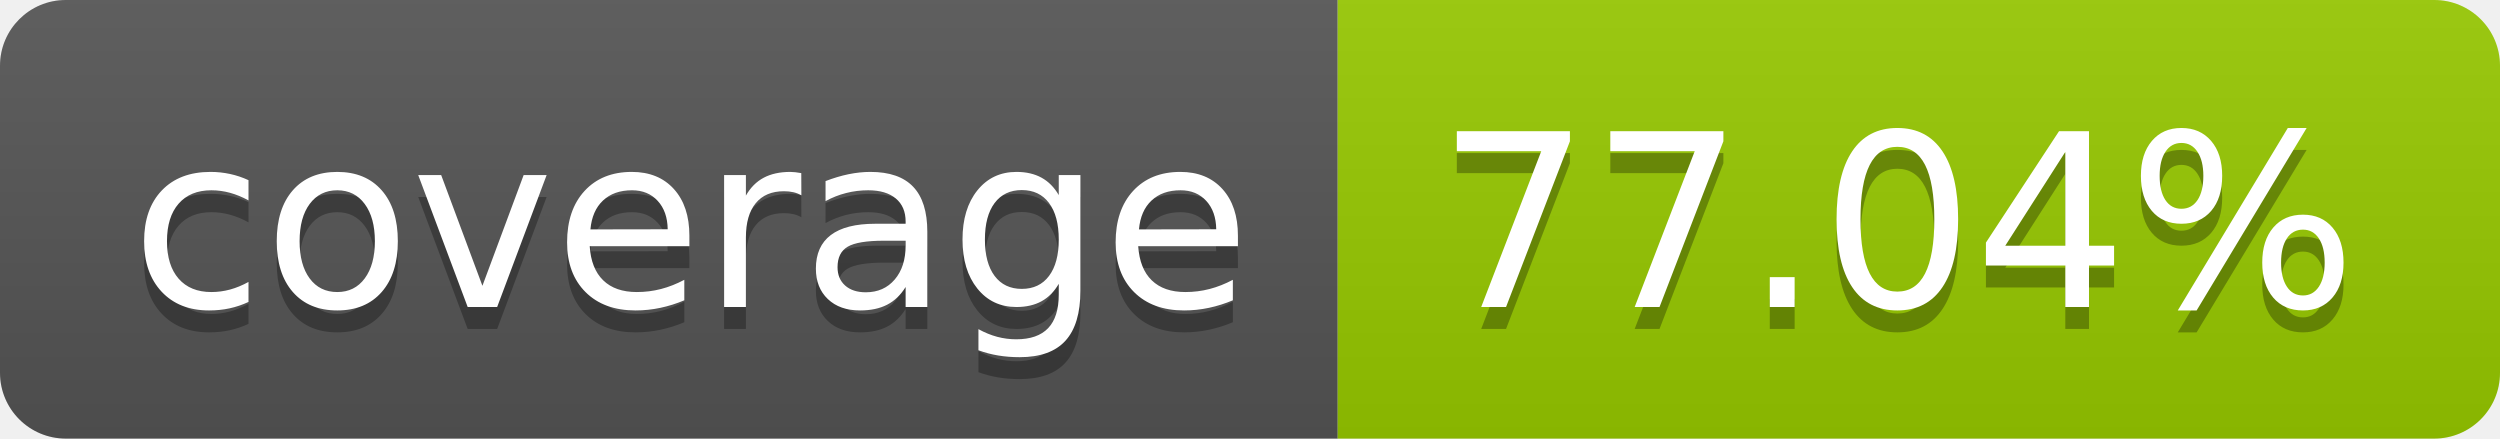
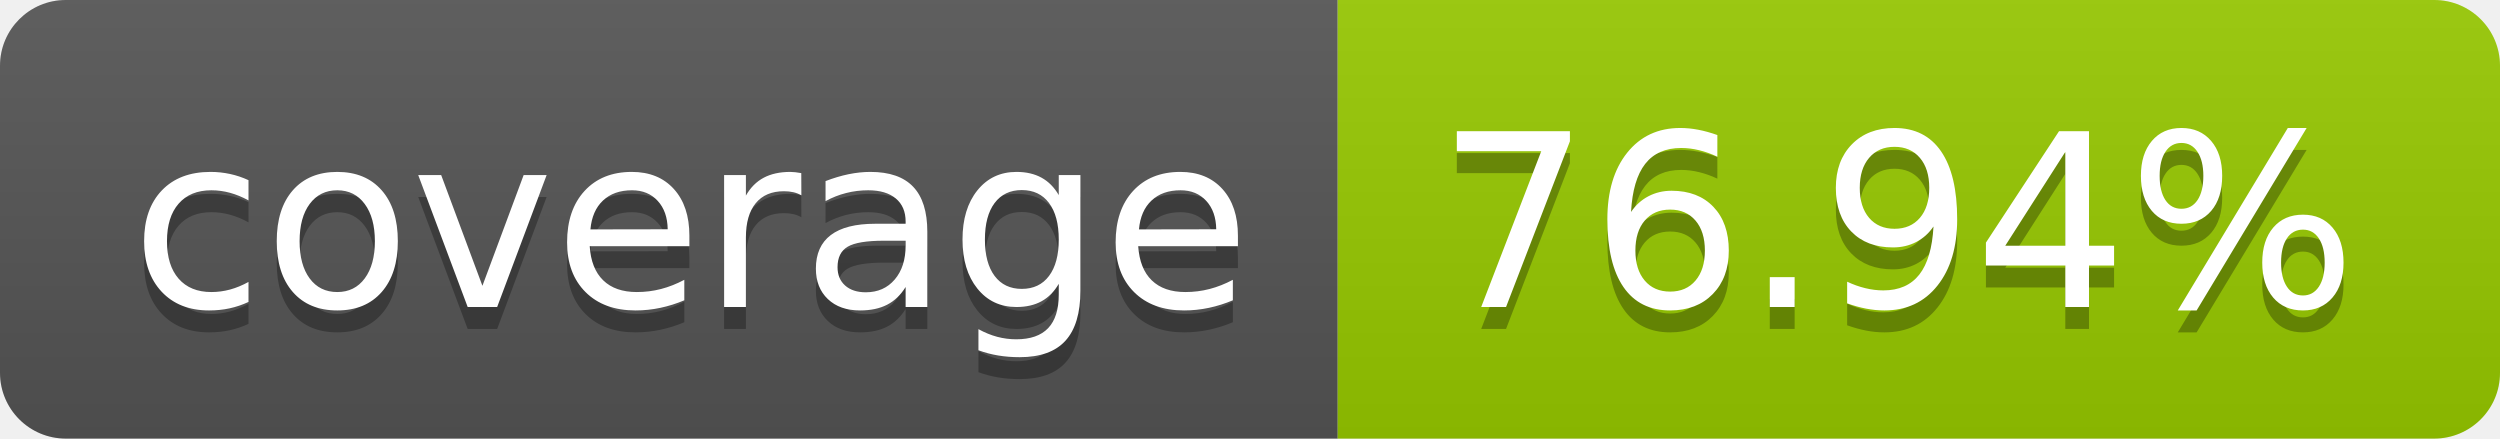
- <svg xmlns="http://www.w3.org/2000/svg" width="114" height="20" role="img" aria-label="coverage: 77.04%">
+ <svg xmlns="http://www.w3.org/2000/svg" width="114" height="20" role="img" aria-label="coverage: 76.94%">
  <linearGradient id="s" x2="0" y2="100%">
    <stop offset="0" stop-color="#bbb" stop-opacity=".1" />
    <stop offset="1" stop-opacity=".1" />
  </linearGradient>
  <clipPath id="r">
    <rect width="114" height="20" rx="3" fill="#fff" />
  </clipPath>
  <g clip-path="url(#r)">
    <rect width="61" height="20" fill="#555" />
    <rect x="61" width="53" height="20" fill="#97ca00" />
    <rect width="114" height="20" fill="url(#s)" />
  </g>
  <g fill="#fff" text-anchor="middle" font-family="Verdana,Geneva,DejaVu Sans,sans-serif" text-rendering="geometricPrecision" font-size="110">
    <text aria-hidden="true" x="315" y="150" fill="#010101" fill-opacity=".3" transform="scale(.1)" textLength="510">coverage</text>
    <text x="315" y="140" transform="scale(.1)" fill="#fff" textLength="510">coverage</text>
-     <text aria-hidden="true" x="865" y="150" fill="#010101" fill-opacity=".3" transform="scale(.1)" textLength="430">77.04%</text>
-     <text x="865" y="140" transform="scale(.1)" fill="#fff" textLength="430">77.04%</text>
+     <text aria-hidden="true" x="865" y="150" fill="#010101" fill-opacity=".3" transform="scale(.1)" textLength="430">76.94%</text>
+     <text x="865" y="140" transform="scale(.1)" fill="#fff" textLength="430">76.94%</text>
  </g>
</svg>
